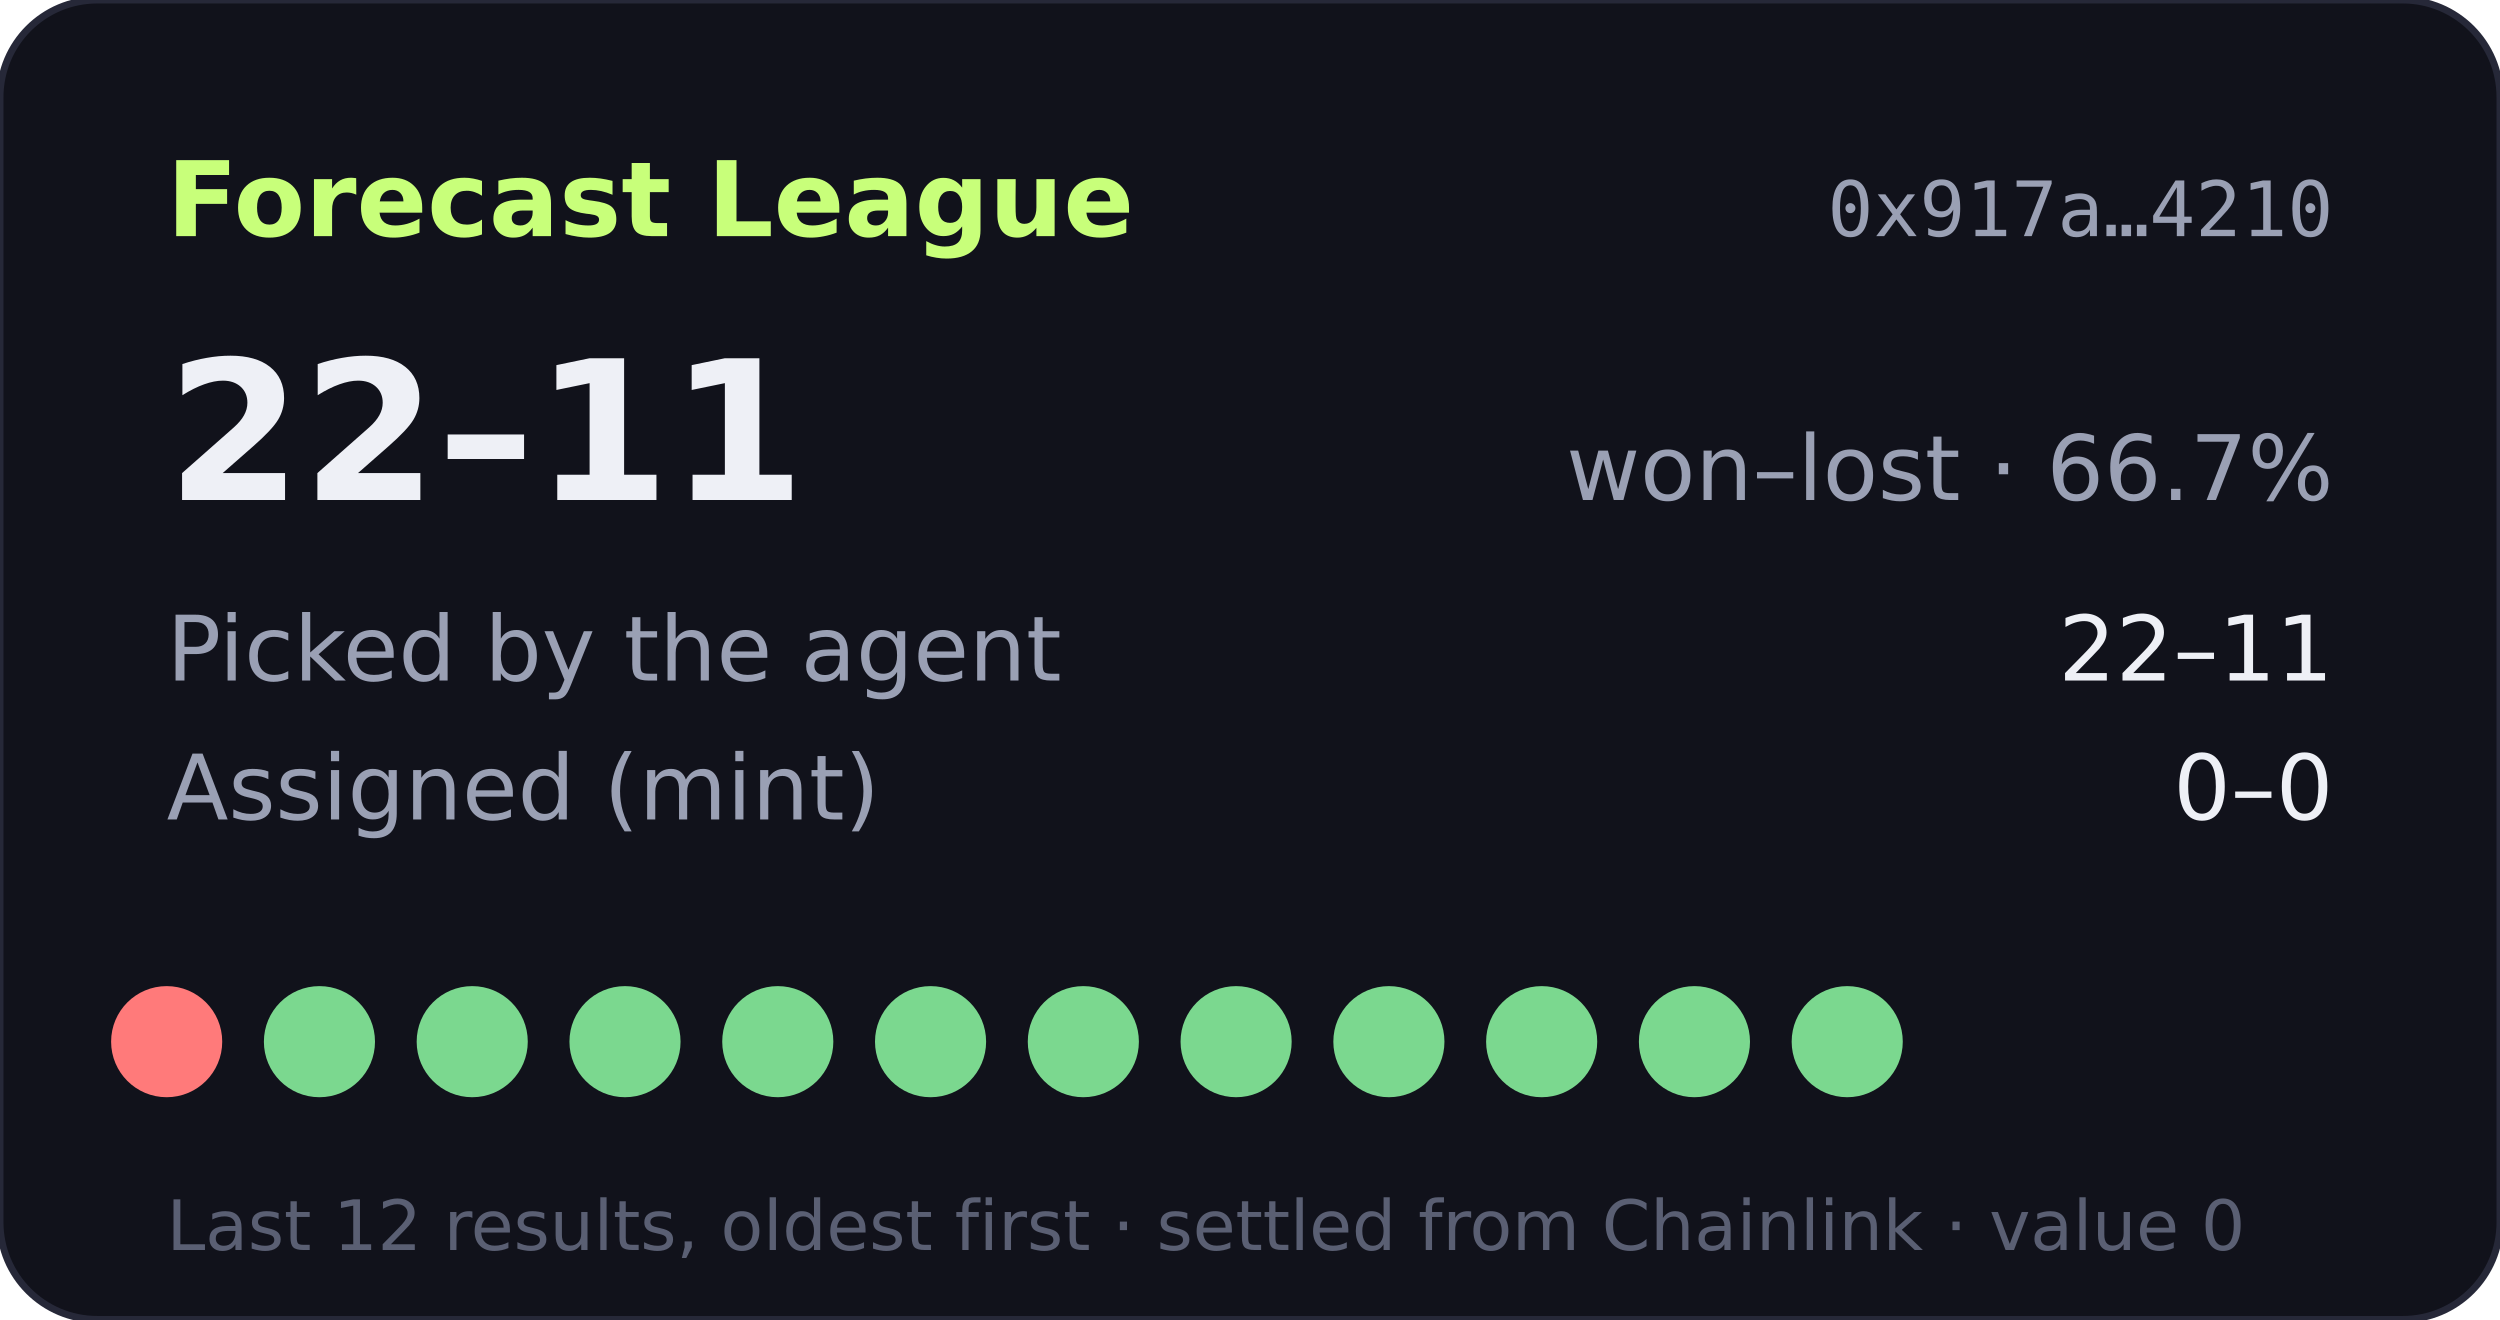
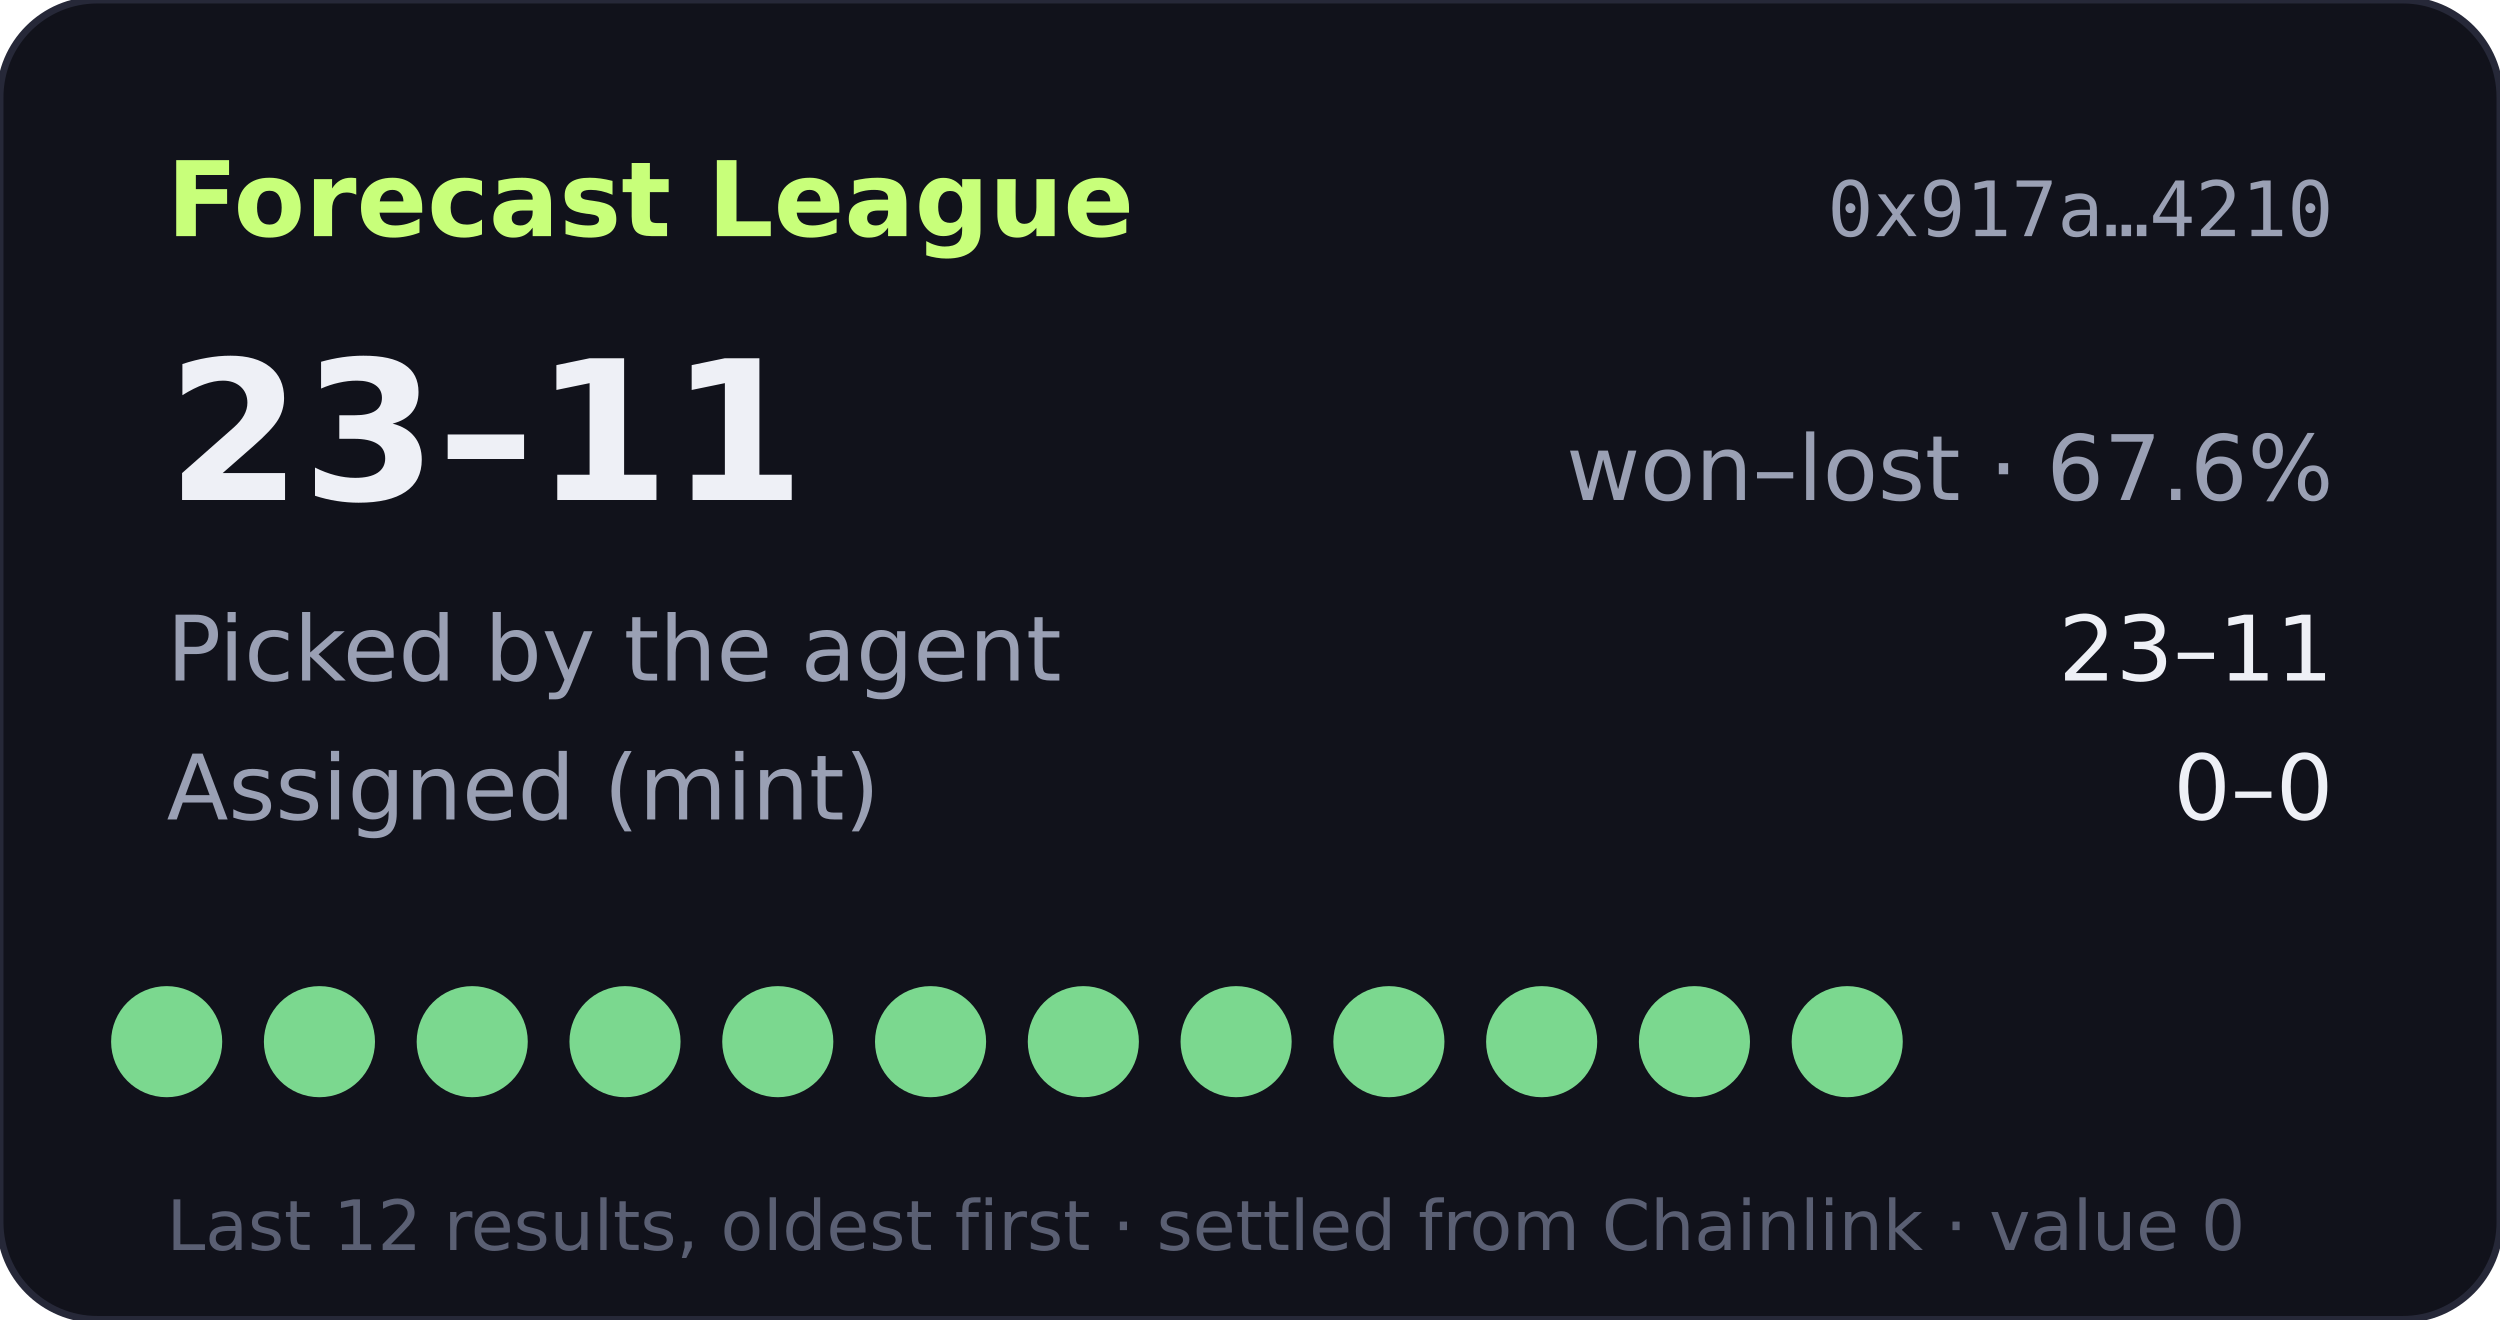
- <svg xmlns="http://www.w3.org/2000/svg" width="360" height="190" viewBox="0 0 360 190" role="img" aria-label="Forecast League record 22-11">
+ <svg xmlns="http://www.w3.org/2000/svg" width="360" height="190" viewBox="0 0 360 190" role="img" aria-label="Forecast League record 23-11">
  <rect width="360" height="190" rx="14" fill="#11121b" stroke="#262838" />
  <text x="24" y="34" fill="#c8ff7a" font-size="15" font-weight="700" font-family="Verdana,DejaVu Sans,sans-serif">Forecast League</text>
  <text x="336" y="34" fill="#9aa0b4" font-size="11" text-anchor="end" font-family="monospace">0x917a…4210</text>
  <g font-family="Verdana,DejaVu Sans,sans-serif">
-     <text x="24" y="72" fill="#eef0f6" font-size="28" font-weight="700">22–11</text>
-     <text x="336" y="72" fill="#9aa0b4" font-size="13" text-anchor="end">won–lost · 66.7%</text>
+     <text x="24" y="72" fill="#eef0f6" font-size="28" font-weight="700">23–11</text>
+     <text x="336" y="72" fill="#9aa0b4" font-size="13" text-anchor="end">won–lost · 67.6%</text>
    <text x="24" y="98" fill="#9aa0b4" font-size="13">Picked by the agent</text>
-     <text x="336" y="98" fill="#eef0f6" font-size="13" text-anchor="end">22–11</text>
+     <text x="336" y="98" fill="#eef0f6" font-size="13" text-anchor="end">23–11</text>
    <text x="24" y="118" fill="#9aa0b4" font-size="13">Assigned (mint)</text>
    <text x="336" y="118" fill="#eef0f6" font-size="13" text-anchor="end">0–0</text>
-     <circle cx="24" cy="150" r="8" fill="#ff7a7a" />
+     <circle cx="24" cy="150" r="8" fill="#7bd88f" />
    <circle cx="46" cy="150" r="8" fill="#7bd88f" />
    <circle cx="68" cy="150" r="8" fill="#7bd88f" />
    <circle cx="90" cy="150" r="8" fill="#7bd88f" />
    <circle cx="112" cy="150" r="8" fill="#7bd88f" />
    <circle cx="134" cy="150" r="8" fill="#7bd88f" />
    <circle cx="156" cy="150" r="8" fill="#7bd88f" />
    <circle cx="178" cy="150" r="8" fill="#7bd88f" />
    <circle cx="200" cy="150" r="8" fill="#7bd88f" />
    <circle cx="222" cy="150" r="8" fill="#7bd88f" />
    <circle cx="244" cy="150" r="8" fill="#7bd88f" />
    <circle cx="266" cy="150" r="8" fill="#7bd88f" />
    <text x="24" y="180" fill="#5a5f73" font-size="10">Last 12 results, oldest first · settled from Chainlink · value 0</text>
  </g>
</svg>
